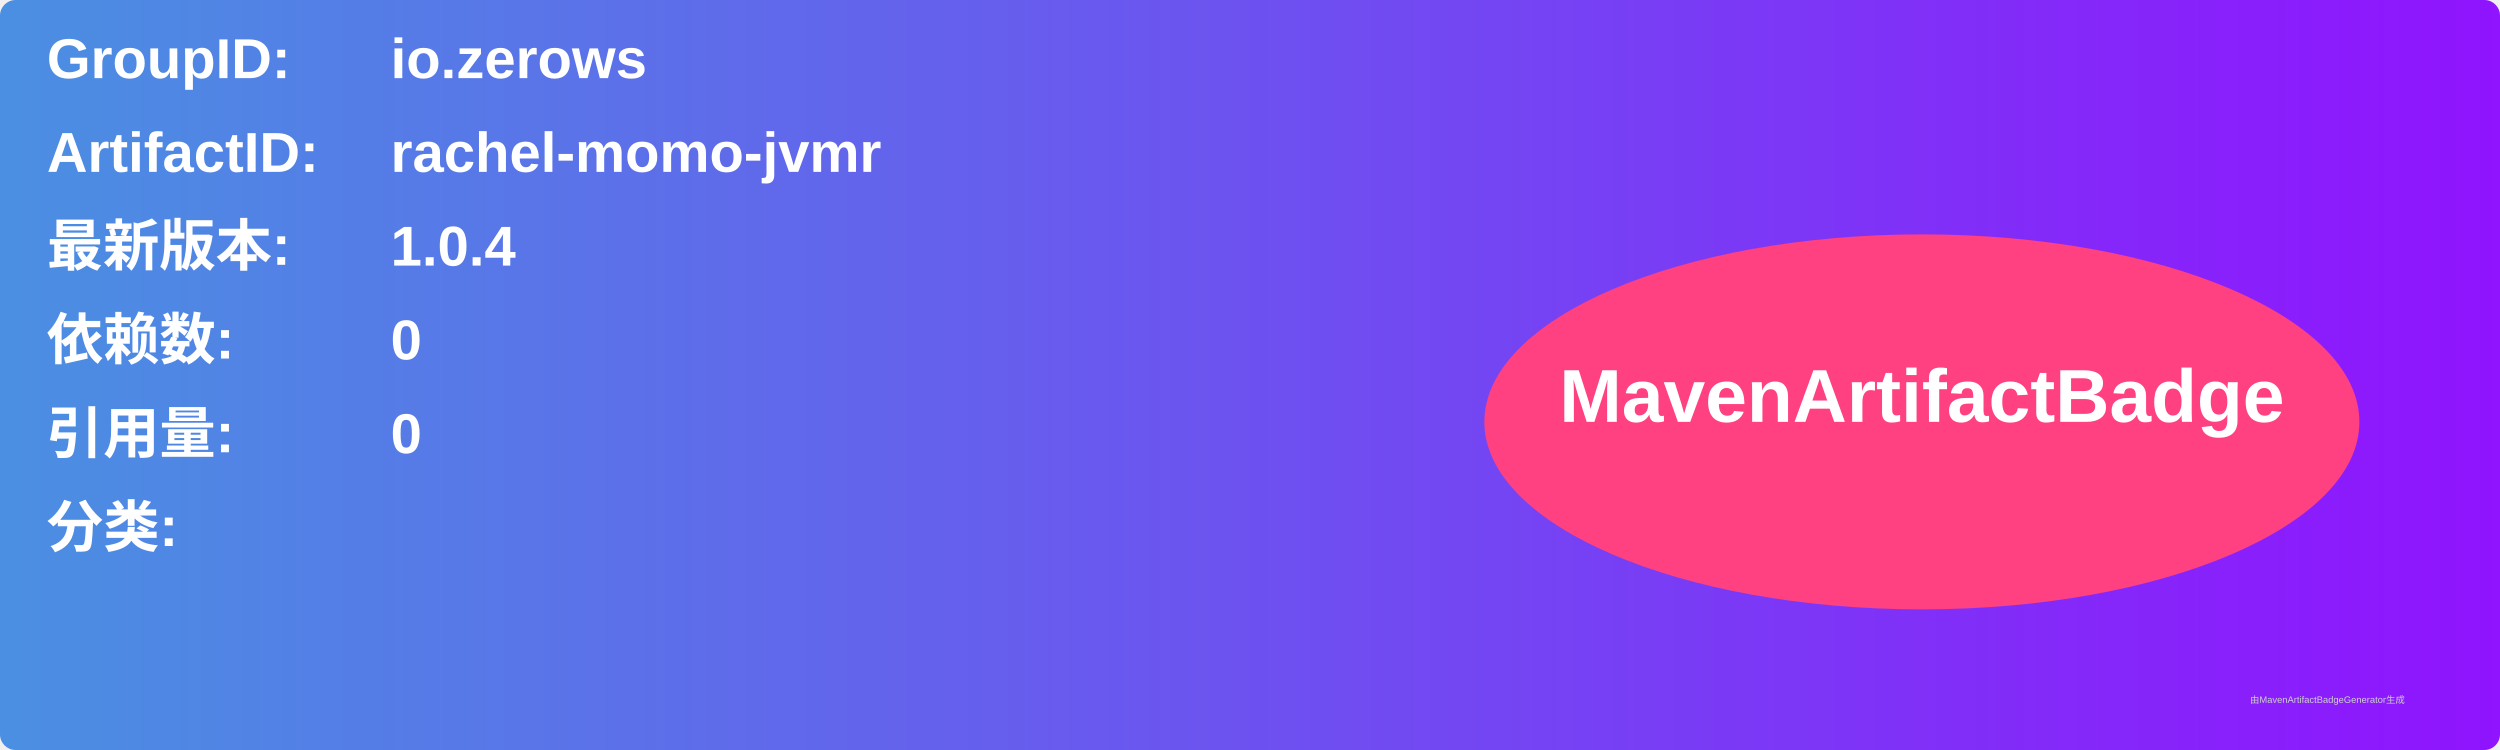
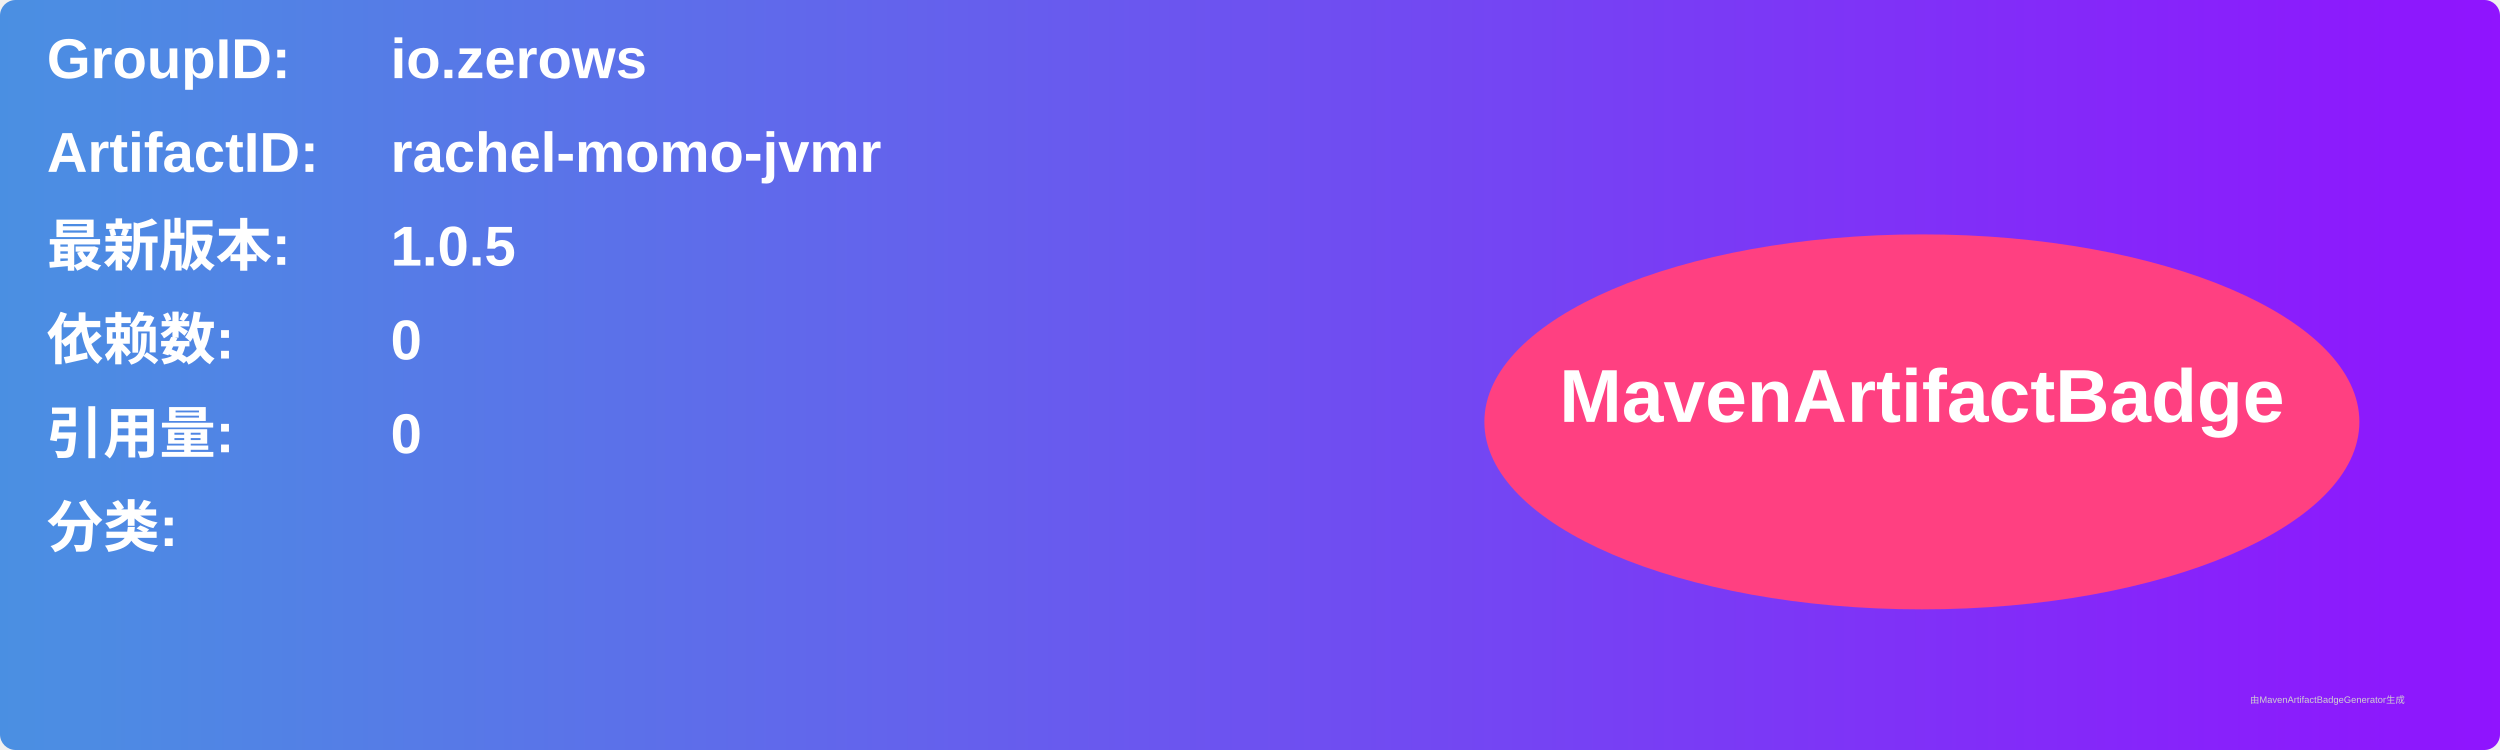
<svg xmlns="http://www.w3.org/2000/svg" width="800" height="240" viewBox="0 0 800 240">
  <linearGradient id="grad" x1="0%" y1="0%" x2="100%" y2="0%">
    <stop offset="0%" stop-color="#4a90e2" />
    <stop offset="100%" stop-color="#9013fe" />
  </linearGradient>
  <rect width="100%" height="100%" rx="5" ry="5" fill="url(#grad)" />
  <g transform="translate(15, 15)">
    <text x="0" y="10" font-family="Arial" font-size="18" fill="white" font-weight="bold" width="260">GroupID:</text>
    <text x="110" y="10" font-family="Arial" font-size="18" fill="white" font-weight="bold" width="460">io.zerows</text>
    <text x="0" y="40" font-family="Arial" font-size="18" fill="white" font-weight="bold" width="260">ArtifactID:</text>
    <text x="110" y="40" font-family="Arial" font-size="18" fill="white" font-weight="bold" width="460">rachel-momo-jvmr</text>
    <text x="0" y="70" font-family="Arial" font-size="18" fill="white" font-weight="bold">最新版本:</text>
    <text x="110" y="70" font-family="Arial" font-size="18" fill="white" font-weight="bold">
-       <tspan font-weight="bold">1.0.4</tspan>
+       <tspan font-weight="bold">1.0.5</tspan>
    </text>
    <text x="0" y="100" font-family="Arial" font-size="18" fill="white" font-weight="bold">依赖数: </text>
    <text x="110" y="100" font-family="Arial" font-size="18" fill="white">
      <tspan font-weight="bold">0</tspan>
    </text>
    <text x="0" y="130" font-family="Arial" font-size="18" fill="white" font-weight="bold">引用量: </text>
    <text x="110" y="130" font-family="Arial" font-size="18" fill="white">
      <tspan font-weight="bold">0</tspan>
    </text>
    <text x="0" y="160" font-family="Arial" font-size="18" fill="white" font-weight="bold">分类:</text>
    <text x="10" y="190" font-family="Arial" font-size="10" fill="white">
      <tspan font-weight="bold" />
    </text>
    <ellipse cx="600" cy="120" rx="140" ry="60" fill="#ff4081" />
    <text x="600" y="120" text-anchor="middle" font-family="Arial" font-size="24" fill="white" font-weight="bold">MavenArtifactBadge</text>
  </g>
  <text x="720" y="225" font-family="Arial" font-size="3" fill="#d0d0d0">由MavenArtifactBadgeGenerator生成</text>
</svg>
